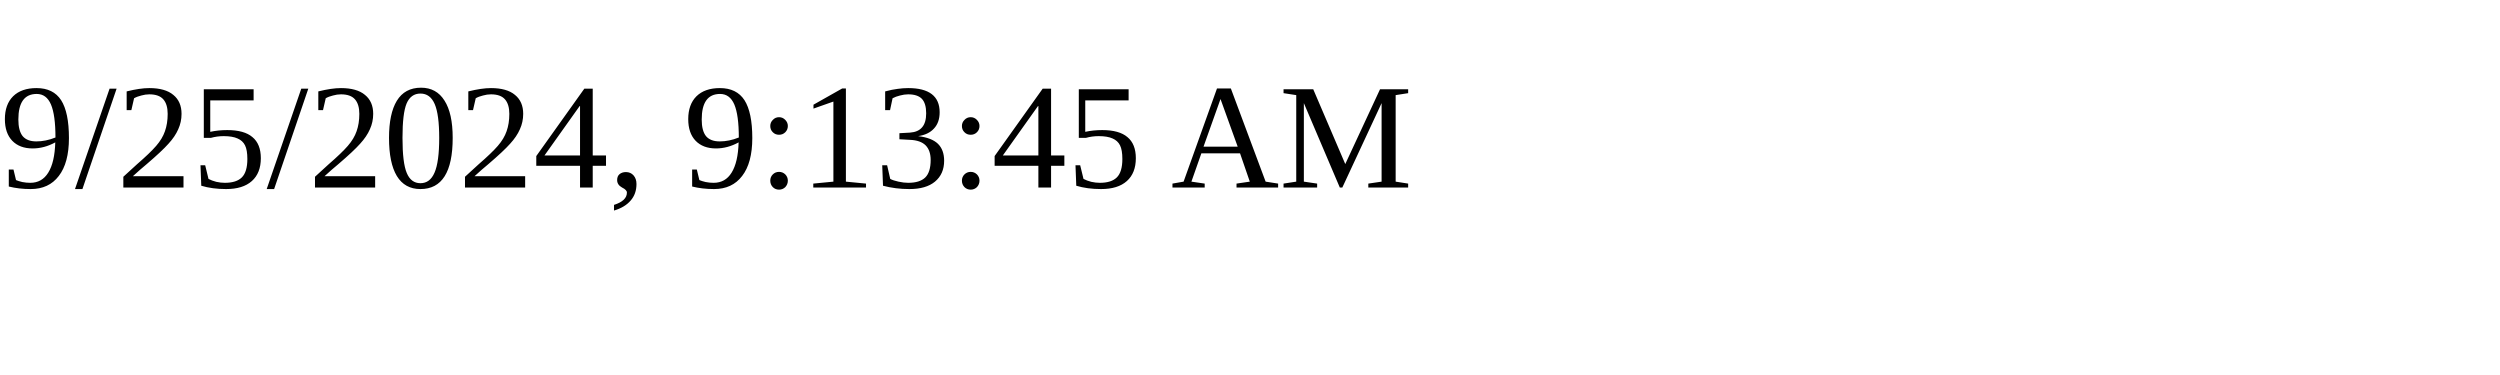
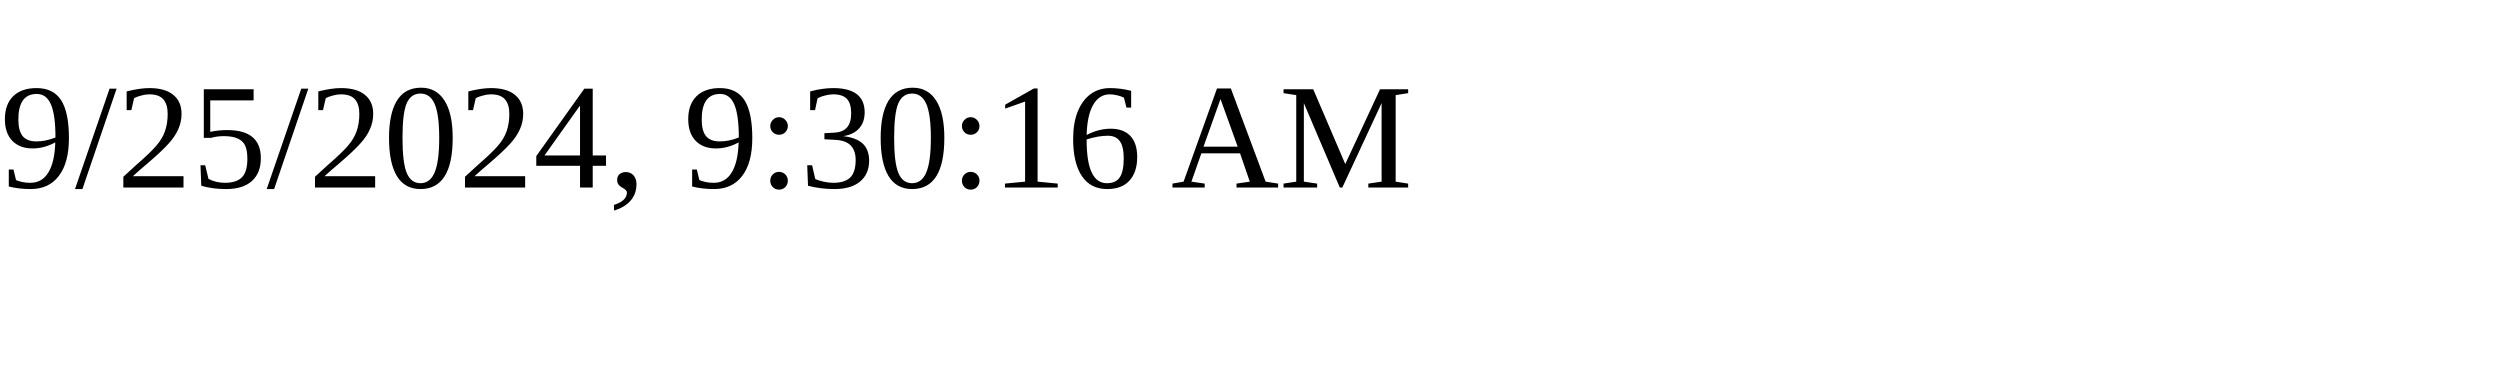
<svg xmlns="http://www.w3.org/2000/svg" height="30" width="200">
-   <text x="0" y="15">9/25/2024, 9:13:45 AM</text>
+   <text x="0" y="15">9/25/2024, 9:30:16 AM</text>
</svg>
